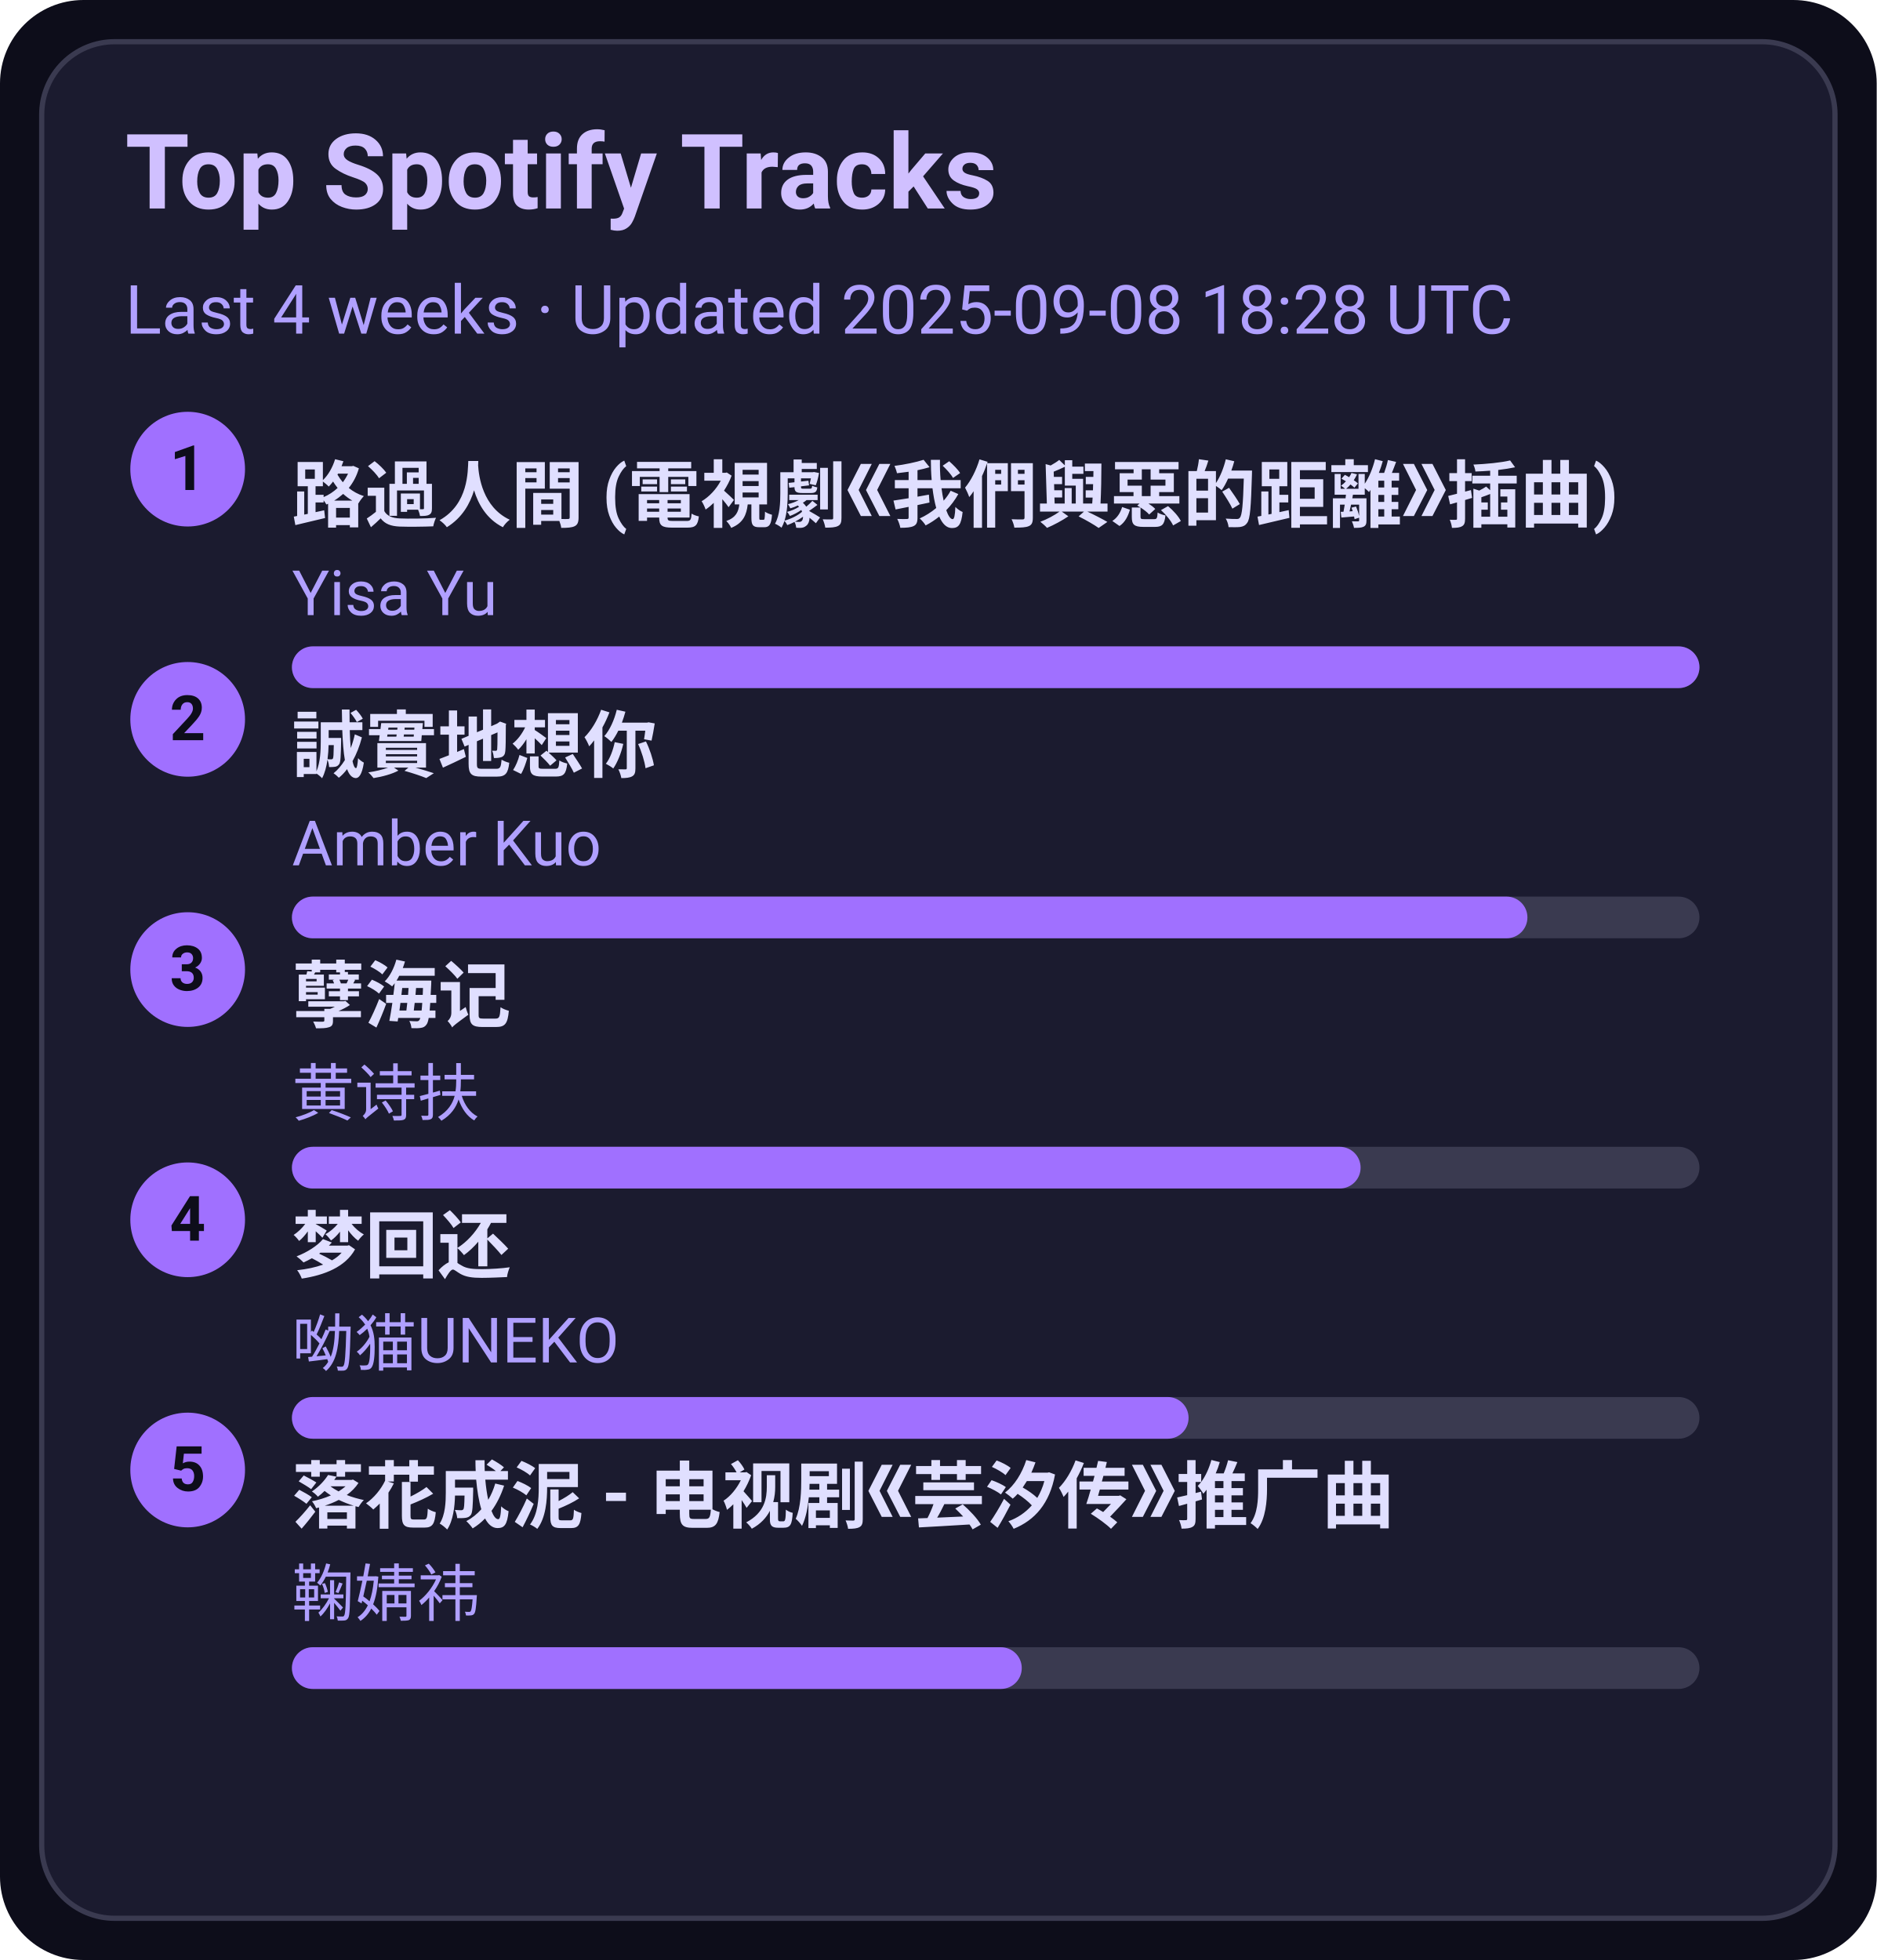
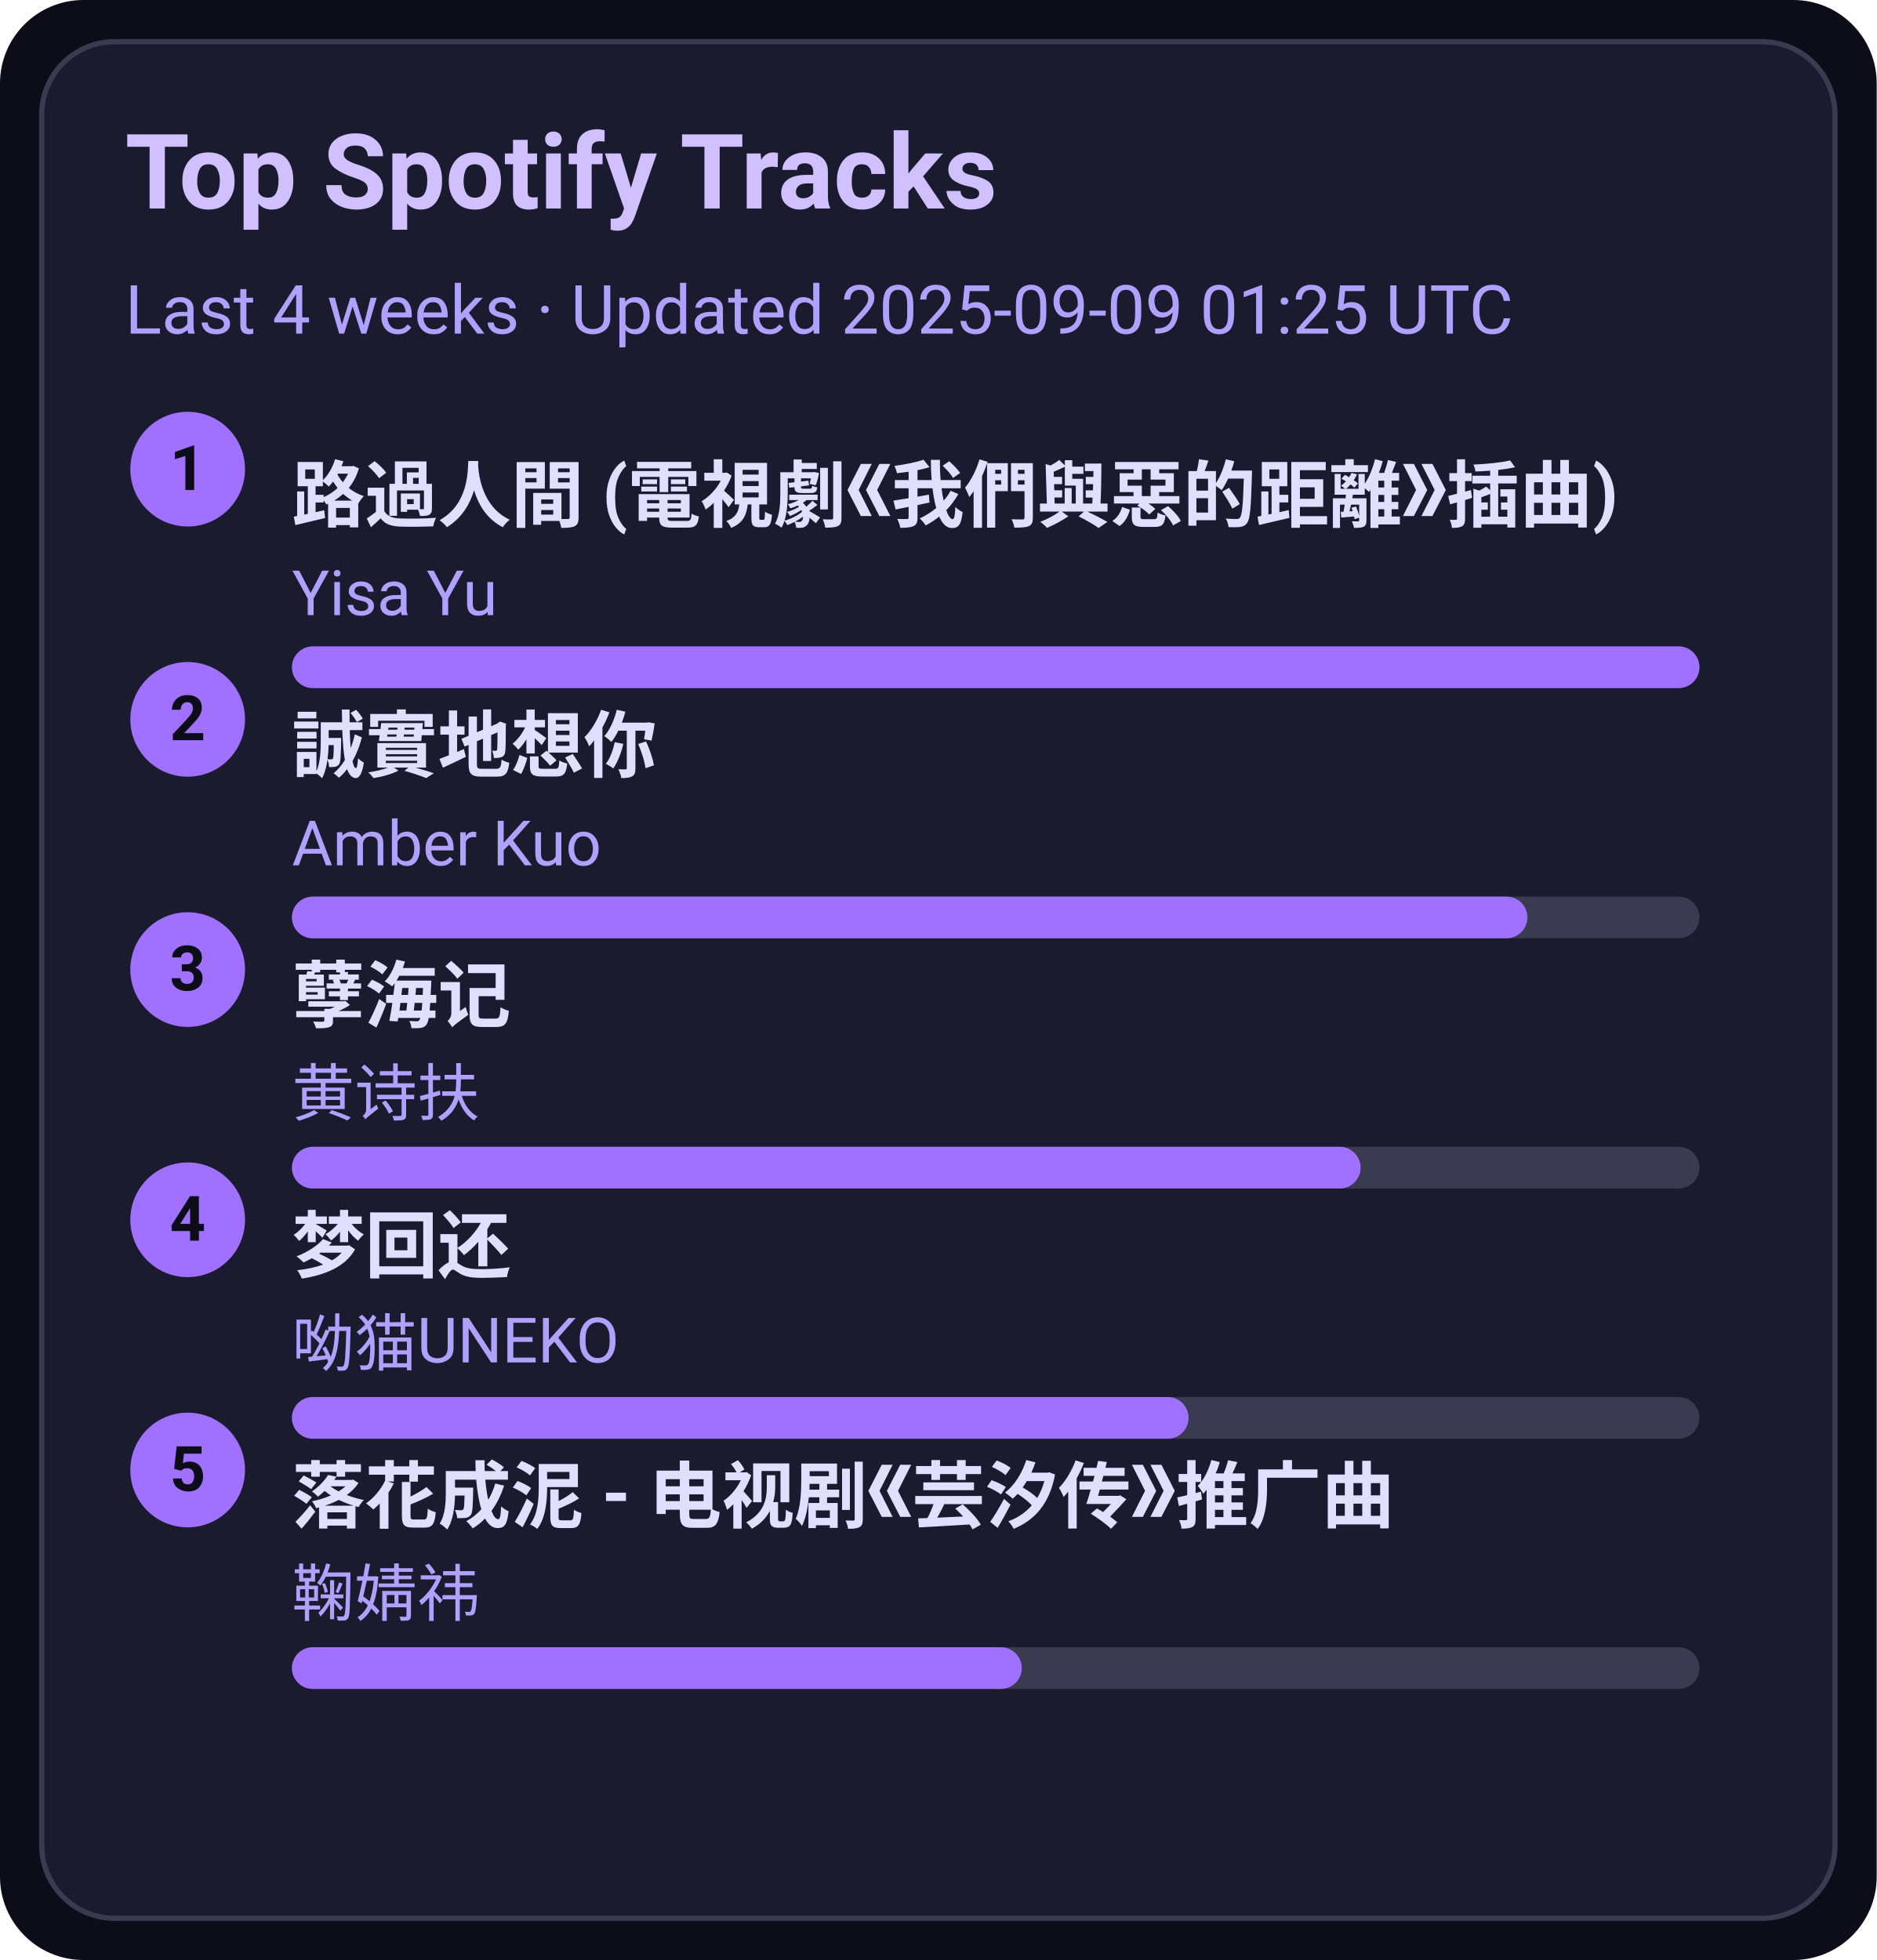
<svg xmlns="http://www.w3.org/2000/svg" width="360" height="376" viewBox="0 0 360 376">
  <style>text{font-family:-apple-system,BlinkMacSystemFont,Segoe UI,Roboto,Ubuntu,Helvetica Neue,Arial,Noto Sans,sans-serif}</style>
  <rect width="360" height="376" rx="16" fill="#0d0d1a" />
  <rect x="8" y="8" width="344" height="360" rx="14" fill="#1b1b2f" stroke="#3a3a50" />
  <text x="24" y="40" font-size="20" fill="#d0c0ff" font-weight="600">Top Spotify Tracks</text>
-   <text x="24" y="64" font-size="13" fill="#b0a0ff">Last 4 weeks · Updated 2025-09-08 18:28 UTC</text>
+   <text x="24" y="64" font-size="13" fill="#b0a0ff">Last 4 weeks · Updated 2025-09-09 01:25 UTC</text>
  <circle cx="36" cy="90" r="11" fill="#a070ff" />
  <text x="36" y="94" text-anchor="middle" font-size="12" fill="#0d0d1a" font-weight="700">1</text>
  <a href="https://open.spotify.com/track/1ZSleGniKMWNrWvK5cGALO" target="_blank" rel="noopener noreferrer">
    <text x="56" y="100" font-size="14" fill="#e0dfff" font-weight="600">路過人間 (電視劇《我們與惡的距離》插曲)</text>
  </a>
  <text x="56" y="118" font-size="12" fill="#b0a0ff">Yisa Yu</text>
  <rect x="56" y="124" width="270" height="8" rx="4" fill="#3a3a50" />
  <rect x="56" y="124" width="270" height="8" rx="4" fill="#a070ff" />
  <circle cx="36" cy="138" r="11" fill="#a070ff" />
  <text x="36" y="142" text-anchor="middle" font-size="12" fill="#0d0d1a" font-weight="700">2</text>
  <a href="https://open.spotify.com/track/1SPZzj8QzOwZoAGKXMGLGJ" target="_blank" rel="noopener noreferrer">
    <text x="56" y="148" font-size="14" fill="#e0dfff" font-weight="600">誠實地想你</text>
  </a>
  <text x="56" y="166" font-size="12" fill="#b0a0ff">Amber Kuo</text>
  <rect x="56" y="172" width="270" height="8" rx="4" fill="#3a3a50" />
  <rect x="56" y="172" width="237" height="8" rx="4" fill="#a070ff" />
  <circle cx="36" cy="186" r="11" fill="#a070ff" />
  <text x="36" y="190" text-anchor="middle" font-size="12" fill="#0d0d1a" font-weight="700">3</text>
  <a href="https://open.spotify.com/track/3eIovUMhirNN6btJbpzNqD" target="_blank" rel="noopener noreferrer">
    <text x="56" y="196" font-size="14" fill="#e0dfff" font-weight="600">孽海记</text>
  </a>
  <text x="56" y="214" font-size="12" fill="#b0a0ff">黄诗扶</text>
  <rect x="56" y="220" width="270" height="8" rx="4" fill="#3a3a50" />
  <rect x="56" y="220" width="205" height="8" rx="4" fill="#a070ff" />
  <circle cx="36" cy="234" r="11" fill="#a070ff" />
  <text x="36" y="238" text-anchor="middle" font-size="12" fill="#0d0d1a" font-weight="700">4</text>
  <a href="https://open.spotify.com/track/6jTK3YxlFysC8g0Ye9tbPK" target="_blank" rel="noopener noreferrer">
    <text x="56" y="244" font-size="14" fill="#e0dfff" font-weight="600">梦回还</text>
  </a>
  <text x="56" y="262" font-size="12" fill="#b0a0ff">呦猫UNEKO</text>
  <rect x="56" y="268" width="270" height="8" rx="4" fill="#3a3a50" />
  <rect x="56" y="268" width="172" height="8" rx="4" fill="#a070ff" />
  <circle cx="36" cy="282" r="11" fill="#a070ff" />
  <text x="36" y="286" text-anchor="middle" font-size="12" fill="#0d0d1a" font-weight="700">5</text>
  <a href="https://open.spotify.com/track/3kOZsJz3crGIWWHeoCNa0O" target="_blank" rel="noopener noreferrer">
    <text x="56" y="292" font-size="14" fill="#e0dfff" font-weight="600">落花成泥 - 电视剧《芸汐传》推广曲</text>
  </a>
  <text x="56" y="310" font-size="12" fill="#b0a0ff">鞠婧祎</text>
  <rect x="56" y="316" width="270" height="8" rx="4" fill="#3a3a50" />
  <rect x="56" y="316" width="140" height="8" rx="4" fill="#a070ff" />
</svg>
